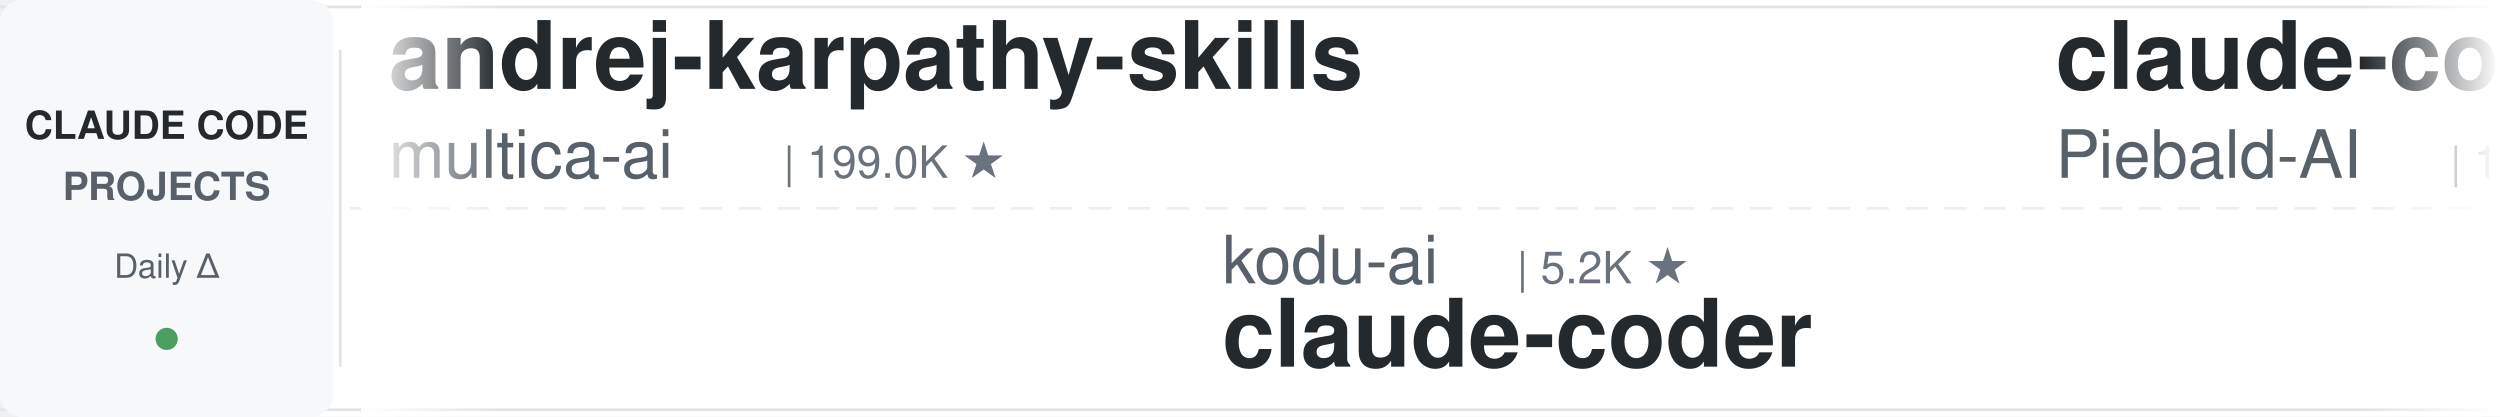
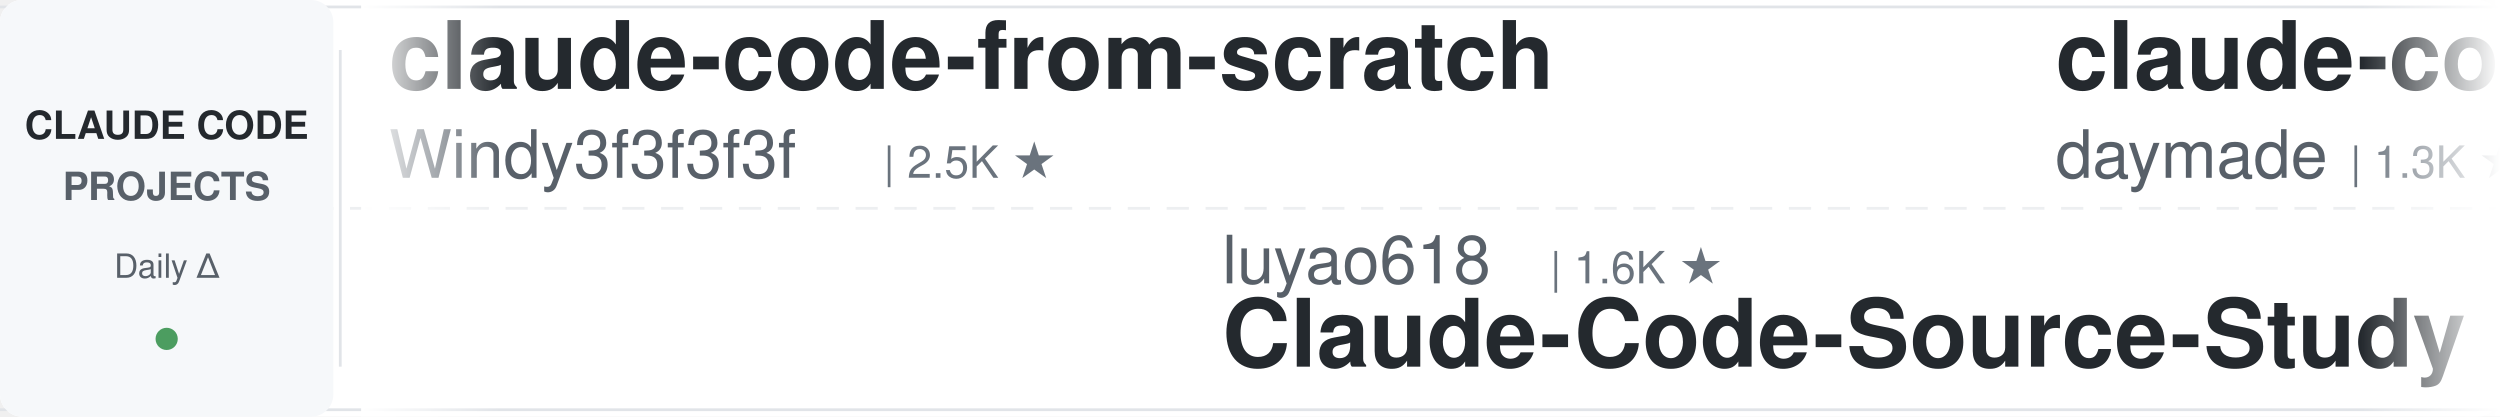
<svg xmlns="http://www.w3.org/2000/svg" width="900" height="150">
  <defs>
    <linearGradient id="leftFade" x1="0%" y1="0%" x2="100%" y2="0%">
      <stop offset="0%" style="stop-color:#ffffff;stop-opacity:1" />
      <stop offset="100%" style="stop-color:#ffffff;stop-opacity:0" />
    </linearGradient>
    <linearGradient id="rightFade" x1="0%" y1="0%" x2="100%" y2="0%">
      <stop offset="0%" style="stop-color:#ffffff;stop-opacity:0" />
      <stop offset="100%" style="stop-color:#ffffff;stop-opacity:1" />
    </linearGradient>
  </defs>
  <rect width="900" height="150" fill="#ffffff" rx="8" />
  <rect x="0" y="2" width="900" height="1" fill="#e1e4e8" />
  <rect x="0" y="147" width="900" height="1" fill="#e1e4e8" />
  <line x1="0" y1="75" x2="900" y2="75" stroke="#e1e4e8" stroke-width="1" stroke-dasharray="8 6" opacity="0.6" />
  <rect x="0" y="0" width="120" height="150" fill="#f6f8fa" rx="8" />
  <text x="60" y="50" font-family="-apple-system, BlinkMacSystemFont, 'Segoe UI', Helvetica, Arial, sans-serif" font-size="14" font-weight="600" fill="#24292e" text-anchor="middle">CLAUDE CODE</text>
  <text x="60" y="72" font-family="-apple-system, BlinkMacSystemFont, 'Segoe UI', Helvetica, Arial, sans-serif" font-size="14" font-weight="600" fill="#586069" text-anchor="middle">PROJECTS</text>
  <text x="60" y="100" font-family="-apple-system, BlinkMacSystemFont, 'Segoe UI', Helvetica, Arial, sans-serif" font-size="12" font-weight="500" fill="#586069" text-anchor="middle">Daily Δ</text>
  <circle cx="60" cy="122" r="4" fill="#22863a" opacity="0.8" />
  <rect x="122" y="18" width="1" height="114" fill="#e1e4e8" />
  <clipPath id="tickerClip">
    <rect x="130" y="0" width="770" height="150" />
  </clipPath>
  <g clip-path="url(#tickerClip)">
    <g id="tickerItems">
      <animateTransform attributeName="transform" attributeType="XML" type="translate" from="0 0" to="-3000 0" dur="54s" repeatCount="indefinite" />
      <g transform="translate(0, 0)">
-         <text x="140" y="32" font-family="-apple-system, BlinkMacSystemFont, 'Segoe UI', Helvetica, Arial, sans-serif" font-size="34" font-weight="600" fill="#24292e">andrej-karpathy-skills</text>
-         <text x="140" y="64" font-family="-apple-system, BlinkMacSystemFont, 'Segoe UI', Helvetica, Arial, sans-serif" font-size="24" font-weight="400" fill="#586069">multica-ai</text>
-         <text x="282" y="64" font-family="-apple-system, BlinkMacSystemFont, 'Segoe UI', Helvetica, Arial, sans-serif" font-size="16" font-weight="500" fill="#6a737d">| 199.0K ★</text>
+         <text x="140" y="32" font-family="-apple-system, BlinkMacSystemFont, 'Segoe UI', Helvetica, Arial, sans-serif" font-size="34" font-weight="600" fill="#24292e">claude-code-from-scratch</text>
+         <text x="140" y="64" font-family="-apple-system, BlinkMacSystemFont, 'Segoe UI', Helvetica, Arial, sans-serif" font-size="24" font-weight="400" fill="#586069">Windy3f3f3f3f</text>
+         <text x="318" y="64" font-family="-apple-system, BlinkMacSystemFont, 'Segoe UI', Helvetica, Arial, sans-serif" font-size="16" font-weight="500" fill="#6a737d">| 2.5K ★</text>
      </g>
      <g transform="translate(300, 0)">
-         <text x="140" y="102" font-family="-apple-system, BlinkMacSystemFont, 'Segoe UI', Helvetica, Arial, sans-serif" font-size="24" font-weight="400" fill="#586069">kodu-ai</text>
-         <text x="246" y="102" font-family="-apple-system, BlinkMacSystemFont, 'Segoe UI', Helvetica, Arial, sans-serif" font-size="16" font-weight="500" fill="#6a737d">| 5.2K ★</text>
-         <text x="140" y="132" font-family="-apple-system, BlinkMacSystemFont, 'Segoe UI', Helvetica, Arial, sans-serif" font-size="34" font-weight="600" fill="#24292e">claude-coder</text>
+         <text x="140" y="102" font-family="-apple-system, BlinkMacSystemFont, 'Segoe UI', Helvetica, Arial, sans-serif" font-size="24" font-weight="400" fill="#586069">luyao618</text>
+         <text x="258" y="102" font-family="-apple-system, BlinkMacSystemFont, 'Segoe UI', Helvetica, Arial, sans-serif" font-size="16" font-weight="500" fill="#6a737d">| 1.6K ★</text>
+         <text x="140" y="132" font-family="-apple-system, BlinkMacSystemFont, 'Segoe UI', Helvetica, Arial, sans-serif" font-size="34" font-weight="600" fill="#24292e">Claude-Code-Source-Study</text>
      </g>
      <g transform="translate(600, 0)">
-         <text x="140" y="32" font-family="-apple-system, BlinkMacSystemFont, 'Segoe UI', Helvetica, Arial, sans-serif" font-size="34" font-weight="600" fill="#24292e">claude-code-system-promp...</text>
-         <text x="140" y="64" font-family="-apple-system, BlinkMacSystemFont, 'Segoe UI', Helvetica, Arial, sans-serif" font-size="24" font-weight="400" fill="#586069">Piebald-AI</text>
-         <text x="282" y="64" font-family="-apple-system, BlinkMacSystemFont, 'Segoe UI', Helvetica, Arial, sans-serif" font-size="16" font-weight="500" fill="#6a737d">| 12.1K ★</text>
+         <text x="140" y="32" font-family="-apple-system, BlinkMacSystemFont, 'Segoe UI', Helvetica, Arial, sans-serif" font-size="34" font-weight="600" fill="#24292e">claude-code-skills</text>
+         <text x="140" y="64" font-family="-apple-system, BlinkMacSystemFont, 'Segoe UI', Helvetica, Arial, sans-serif" font-size="24" font-weight="400" fill="#586069">daymade</text>
+         <text x="246" y="64" font-family="-apple-system, BlinkMacSystemFont, 'Segoe UI', Helvetica, Arial, sans-serif" font-size="16" font-weight="500" fill="#6a737d">| 1.3K ★</text>
      </g>
      <g transform="translate(900, 0)">
-         <text x="140" y="102" font-family="-apple-system, BlinkMacSystemFont, 'Segoe UI', Helvetica, Arial, sans-serif" font-size="24" font-weight="400" fill="#586069">ding113</text>
-         <text x="246" y="102" font-family="-apple-system, BlinkMacSystemFont, 'Segoe UI', Helvetica, Arial, sans-serif" font-size="16" font-weight="500" fill="#6a737d">| 3.3K ★</text>
-         <text x="140" y="132" font-family="-apple-system, BlinkMacSystemFont, 'Segoe UI', Helvetica, Arial, sans-serif" font-size="34" font-weight="600" fill="#24292e">claude-code-hub</text>
+         <text x="140" y="102" font-family="-apple-system, BlinkMacSystemFont, 'Segoe UI', Helvetica, Arial, sans-serif" font-size="24" font-weight="400" fill="#586069">Chachamaru127</text>
+         <text x="318" y="102" font-family="-apple-system, BlinkMacSystemFont, 'Segoe UI', Helvetica, Arial, sans-serif" font-size="16" font-weight="500" fill="#6a737d">| 3.0K ★</text>
+         <text x="140" y="132" font-family="-apple-system, BlinkMacSystemFont, 'Segoe UI', Helvetica, Arial, sans-serif" font-size="34" font-weight="600" fill="#24292e">claude-code-harness</text>
      </g>
      <g transform="translate(1200, 0)">
-         <text x="140" y="32" font-family="-apple-system, BlinkMacSystemFont, 'Segoe UI', Helvetica, Arial, sans-serif" font-size="34" font-weight="600" fill="#24292e">claude-code-engineering</text>
-         <text x="140" y="64" font-family="-apple-system, BlinkMacSystemFont, 'Segoe UI', Helvetica, Arial, sans-serif" font-size="24" font-weight="400" fill="#586069">huangjia2019</text>
-         <text x="306" y="64" font-family="-apple-system, BlinkMacSystemFont, 'Segoe UI', Helvetica, Arial, sans-serif" font-size="16" font-weight="500" fill="#6a737d">| 1.0K ★</text>
+         <text x="140" y="32" font-family="-apple-system, BlinkMacSystemFont, 'Segoe UI', Helvetica, Arial, sans-serif" font-size="34" font-weight="600" fill="#24292e">claude-code-source-build</text>
+         <text x="140" y="64" font-family="-apple-system, BlinkMacSystemFont, 'Segoe UI', Helvetica, Arial, sans-serif" font-size="24" font-weight="400" fill="#586069">andrew-kramer-inno</text>
+         <text x="378" y="64" font-family="-apple-system, BlinkMacSystemFont, 'Segoe UI', Helvetica, Arial, sans-serif" font-size="16" font-weight="500" fill="#6a737d">| 593 ★</text>
      </g>
      <g transform="translate(1500, 0)">
-         <text x="140" y="102" font-family="-apple-system, BlinkMacSystemFont, 'Segoe UI', Helvetica, Arial, sans-serif" font-size="24" font-weight="400" fill="#586069">AICoderTudou</text>
-         <text x="306" y="102" font-family="-apple-system, BlinkMacSystemFont, 'Segoe UI', Helvetica, Arial, sans-serif" font-size="16" font-weight="500" fill="#6a737d">| 497 ★</text>
-         <text x="140" y="132" font-family="-apple-system, BlinkMacSystemFont, 'Segoe UI', Helvetica, Arial, sans-serif" font-size="34" font-weight="600" fill="#24292e">claude-code-tudou</text>
+         <text x="140" y="102" font-family="-apple-system, BlinkMacSystemFont, 'Segoe UI', Helvetica, Arial, sans-serif" font-size="24" font-weight="400" fill="#586069">davila7</text>
+         <text x="246" y="102" font-family="-apple-system, BlinkMacSystemFont, 'Segoe UI', Helvetica, Arial, sans-serif" font-size="16" font-weight="500" fill="#6a737d">| 30.1K ★</text>
+         <text x="140" y="132" font-family="-apple-system, BlinkMacSystemFont, 'Segoe UI', Helvetica, Arial, sans-serif" font-size="34" font-weight="600" fill="#24292e">claude-code-templates</text>
      </g>
      <g transform="translate(1800, 0)">
-         <text x="140" y="32" font-family="-apple-system, BlinkMacSystemFont, 'Segoe UI', Helvetica, Arial, sans-serif" font-size="34" font-weight="600" fill="#24292e">claude-code-spec-workflo...</text>
-         <text x="140" y="64" font-family="-apple-system, BlinkMacSystemFont, 'Segoe UI', Helvetica, Arial, sans-serif" font-size="24" font-weight="400" fill="#586069">Pimzino</text>
-         <text x="246" y="64" font-family="-apple-system, BlinkMacSystemFont, 'Segoe UI', Helvetica, Arial, sans-serif" font-size="16" font-weight="500" fill="#6a737d">| 3.8K ★</text>
+         <text x="140" y="32" font-family="-apple-system, BlinkMacSystemFont, 'Segoe UI', Helvetica, Arial, sans-serif" font-size="34" font-weight="600" fill="#24292e">claude-code-transcripts</text>
+         <text x="140" y="64" font-family="-apple-system, BlinkMacSystemFont, 'Segoe UI', Helvetica, Arial, sans-serif" font-size="24" font-weight="400" fill="#586069">simonw</text>
+         <text x="234" y="64" font-family="-apple-system, BlinkMacSystemFont, 'Segoe UI', Helvetica, Arial, sans-serif" font-size="16" font-weight="500" fill="#6a737d">| 1.6K ★</text>
      </g>
      <g transform="translate(2100, 0)">
-         <text x="140" y="102" font-family="-apple-system, BlinkMacSystemFont, 'Segoe UI', Helvetica, Arial, sans-serif" font-size="24" font-weight="400" fill="#586069">Njengah</text>
-         <text x="246" y="102" font-family="-apple-system, BlinkMacSystemFont, 'Segoe UI', Helvetica, Arial, sans-serif" font-size="16" font-weight="500" fill="#6a737d">| 1.9K ★</text>
-         <text x="140" y="132" font-family="-apple-system, BlinkMacSystemFont, 'Segoe UI', Helvetica, Arial, sans-serif" font-size="34" font-weight="600" fill="#24292e">claude-code-cheat-sheet</text>
+         <text x="140" y="102" font-family="-apple-system, BlinkMacSystemFont, 'Segoe UI', Helvetica, Arial, sans-serif" font-size="24" font-weight="400" fill="#586069">lintsinghua</text>
+         <text x="294" y="102" font-family="-apple-system, BlinkMacSystemFont, 'Segoe UI', Helvetica, Arial, sans-serif" font-size="16" font-weight="500" fill="#6a737d">| 4.0K ★</text>
+         <text x="140" y="132" font-family="-apple-system, BlinkMacSystemFont, 'Segoe UI', Helvetica, Arial, sans-serif" font-size="34" font-weight="600" fill="#24292e">claude-code-book</text>
      </g>
      <g transform="translate(2400, 0)">
-         <text x="140" y="32" font-family="-apple-system, BlinkMacSystemFont, 'Segoe UI', Helvetica, Arial, sans-serif" font-size="34" font-weight="600" fill="#24292e">learn-claude-code</text>
-         <text x="140" y="64" font-family="-apple-system, BlinkMacSystemFont, 'Segoe UI', Helvetica, Arial, sans-serif" font-size="24" font-weight="400" fill="#586069">shareAI-lab</text>
-         <text x="294" y="64" font-family="-apple-system, BlinkMacSystemFont, 'Segoe UI', Helvetica, Arial, sans-serif" font-size="16" font-weight="500" fill="#6a737d">| 73.1K ★</text>
+         <text x="140" y="32" font-family="-apple-system, BlinkMacSystemFont, 'Segoe UI', Helvetica, Arial, sans-serif" font-size="34" font-weight="600" fill="#24292e">claude-code-workflows</text>
+         <text x="140" y="64" font-family="-apple-system, BlinkMacSystemFont, 'Segoe UI', Helvetica, Arial, sans-serif" font-size="24" font-weight="400" fill="#586069">OneRedOak</text>
+         <text x="270" y="64" font-family="-apple-system, BlinkMacSystemFont, 'Segoe UI', Helvetica, Arial, sans-serif" font-size="16" font-weight="500" fill="#6a737d">| 3.9K ★</text>
      </g>
      <g transform="translate(2700, 0)">
-         <text x="140" y="102" font-family="-apple-system, BlinkMacSystemFont, 'Segoe UI', Helvetica, Arial, sans-serif" font-size="24" font-weight="400" fill="#586069">pedrohcgs</text>
-         <text x="270" y="102" font-family="-apple-system, BlinkMacSystemFont, 'Segoe UI', Helvetica, Arial, sans-serif" font-size="16" font-weight="500" fill="#6a737d">| 1.4K ★</text>
-         <text x="140" y="132" font-family="-apple-system, BlinkMacSystemFont, 'Segoe UI', Helvetica, Arial, sans-serif" font-size="34" font-weight="600" fill="#24292e">claude-code-my-workflow</text>
+         <text x="140" y="102" font-family="-apple-system, BlinkMacSystemFont, 'Segoe UI', Helvetica, Arial, sans-serif" font-size="24" font-weight="400" fill="#586069">jeremylongshore</text>
+         <text x="342" y="102" font-family="-apple-system, BlinkMacSystemFont, 'Segoe UI', Helvetica, Arial, sans-serif" font-size="16" font-weight="500" fill="#6a737d">| 2.6K ★</text>
+         <text x="140" y="132" font-family="-apple-system, BlinkMacSystemFont, 'Segoe UI', Helvetica, Arial, sans-serif" font-size="34" font-weight="600" fill="#24292e">claude-code-plugins-plus...</text>
      </g>
      <g transform="translate(3000, 0)">
-         <text x="140" y="32" font-family="-apple-system, BlinkMacSystemFont, 'Segoe UI', Helvetica, Arial, sans-serif" font-size="34" font-weight="600" fill="#24292e">andrej-karpathy-skills</text>
-         <text x="140" y="64" font-family="-apple-system, BlinkMacSystemFont, 'Segoe UI', Helvetica, Arial, sans-serif" font-size="24" font-weight="400" fill="#586069">multica-ai</text>
-         <text x="282" y="64" font-family="-apple-system, BlinkMacSystemFont, 'Segoe UI', Helvetica, Arial, sans-serif" font-size="16" font-weight="500" fill="#6a737d">| 199.0K ★</text>
+         <text x="140" y="32" font-family="-apple-system, BlinkMacSystemFont, 'Segoe UI', Helvetica, Arial, sans-serif" font-size="34" font-weight="600" fill="#24292e">claude-code-from-scratch</text>
+         <text x="140" y="64" font-family="-apple-system, BlinkMacSystemFont, 'Segoe UI', Helvetica, Arial, sans-serif" font-size="24" font-weight="400" fill="#586069">Windy3f3f3f3f</text>
+         <text x="318" y="64" font-family="-apple-system, BlinkMacSystemFont, 'Segoe UI', Helvetica, Arial, sans-serif" font-size="16" font-weight="500" fill="#6a737d">| 2.5K ★</text>
      </g>
      <g transform="translate(3300, 0)">
-         <text x="140" y="102" font-family="-apple-system, BlinkMacSystemFont, 'Segoe UI', Helvetica, Arial, sans-serif" font-size="24" font-weight="400" fill="#586069">kodu-ai</text>
-         <text x="246" y="102" font-family="-apple-system, BlinkMacSystemFont, 'Segoe UI', Helvetica, Arial, sans-serif" font-size="16" font-weight="500" fill="#6a737d">| 5.2K ★</text>
-         <text x="140" y="132" font-family="-apple-system, BlinkMacSystemFont, 'Segoe UI', Helvetica, Arial, sans-serif" font-size="34" font-weight="600" fill="#24292e">claude-coder</text>
+         <text x="140" y="102" font-family="-apple-system, BlinkMacSystemFont, 'Segoe UI', Helvetica, Arial, sans-serif" font-size="24" font-weight="400" fill="#586069">luyao618</text>
+         <text x="258" y="102" font-family="-apple-system, BlinkMacSystemFont, 'Segoe UI', Helvetica, Arial, sans-serif" font-size="16" font-weight="500" fill="#6a737d">| 1.6K ★</text>
+         <text x="140" y="132" font-family="-apple-system, BlinkMacSystemFont, 'Segoe UI', Helvetica, Arial, sans-serif" font-size="34" font-weight="600" fill="#24292e">Claude-Code-Source-Study</text>
      </g>
      <g transform="translate(3600, 0)">
-         <text x="140" y="32" font-family="-apple-system, BlinkMacSystemFont, 'Segoe UI', Helvetica, Arial, sans-serif" font-size="34" font-weight="600" fill="#24292e">claude-code-system-promp...</text>
-         <text x="140" y="64" font-family="-apple-system, BlinkMacSystemFont, 'Segoe UI', Helvetica, Arial, sans-serif" font-size="24" font-weight="400" fill="#586069">Piebald-AI</text>
-         <text x="282" y="64" font-family="-apple-system, BlinkMacSystemFont, 'Segoe UI', Helvetica, Arial, sans-serif" font-size="16" font-weight="500" fill="#6a737d">| 12.1K ★</text>
+         <text x="140" y="32" font-family="-apple-system, BlinkMacSystemFont, 'Segoe UI', Helvetica, Arial, sans-serif" font-size="34" font-weight="600" fill="#24292e">claude-code-skills</text>
+         <text x="140" y="64" font-family="-apple-system, BlinkMacSystemFont, 'Segoe UI', Helvetica, Arial, sans-serif" font-size="24" font-weight="400" fill="#586069">daymade</text>
+         <text x="246" y="64" font-family="-apple-system, BlinkMacSystemFont, 'Segoe UI', Helvetica, Arial, sans-serif" font-size="16" font-weight="500" fill="#6a737d">| 1.3K ★</text>
      </g>
      <g transform="translate(3900, 0)">
-         <text x="140" y="102" font-family="-apple-system, BlinkMacSystemFont, 'Segoe UI', Helvetica, Arial, sans-serif" font-size="24" font-weight="400" fill="#586069">ding113</text>
-         <text x="246" y="102" font-family="-apple-system, BlinkMacSystemFont, 'Segoe UI', Helvetica, Arial, sans-serif" font-size="16" font-weight="500" fill="#6a737d">| 3.3K ★</text>
-         <text x="140" y="132" font-family="-apple-system, BlinkMacSystemFont, 'Segoe UI', Helvetica, Arial, sans-serif" font-size="34" font-weight="600" fill="#24292e">claude-code-hub</text>
+         <text x="140" y="102" font-family="-apple-system, BlinkMacSystemFont, 'Segoe UI', Helvetica, Arial, sans-serif" font-size="24" font-weight="400" fill="#586069">Chachamaru127</text>
+         <text x="318" y="102" font-family="-apple-system, BlinkMacSystemFont, 'Segoe UI', Helvetica, Arial, sans-serif" font-size="16" font-weight="500" fill="#6a737d">| 3.0K ★</text>
+         <text x="140" y="132" font-family="-apple-system, BlinkMacSystemFont, 'Segoe UI', Helvetica, Arial, sans-serif" font-size="34" font-weight="600" fill="#24292e">claude-code-harness</text>
      </g>
    </g>
  </g>
  <rect x="130" y="0" width="50" height="150" fill="url(#leftFade)" />
  <rect x="850" y="0" width="50" height="150" fill="url(#rightFade)" />
</svg>
